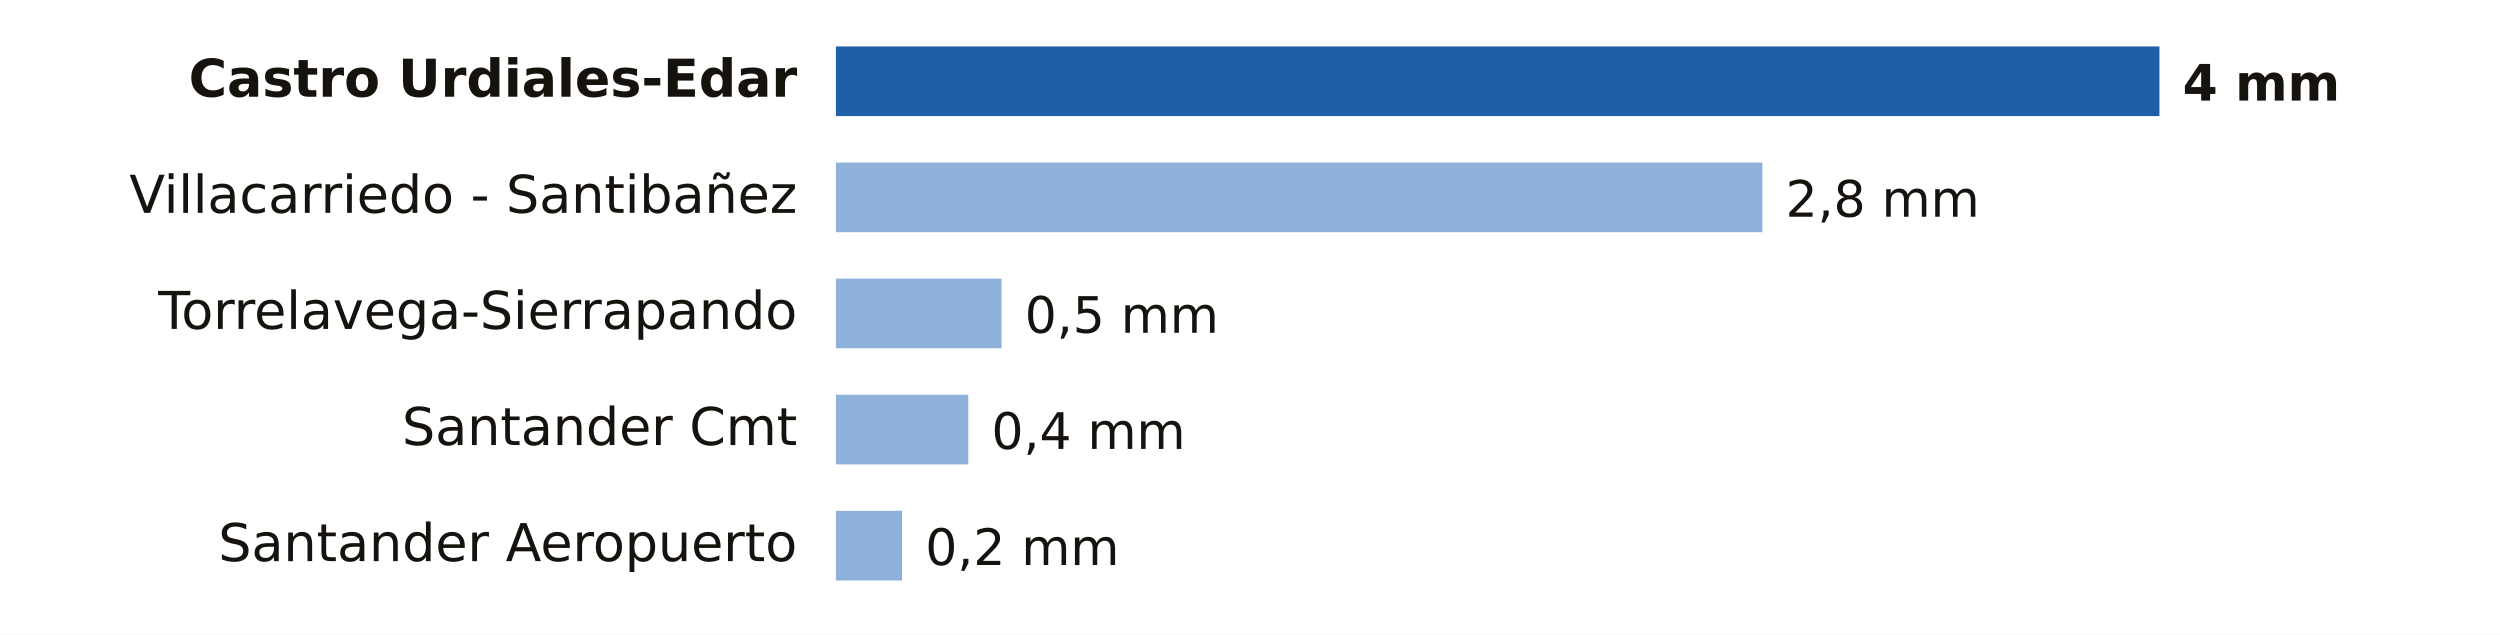
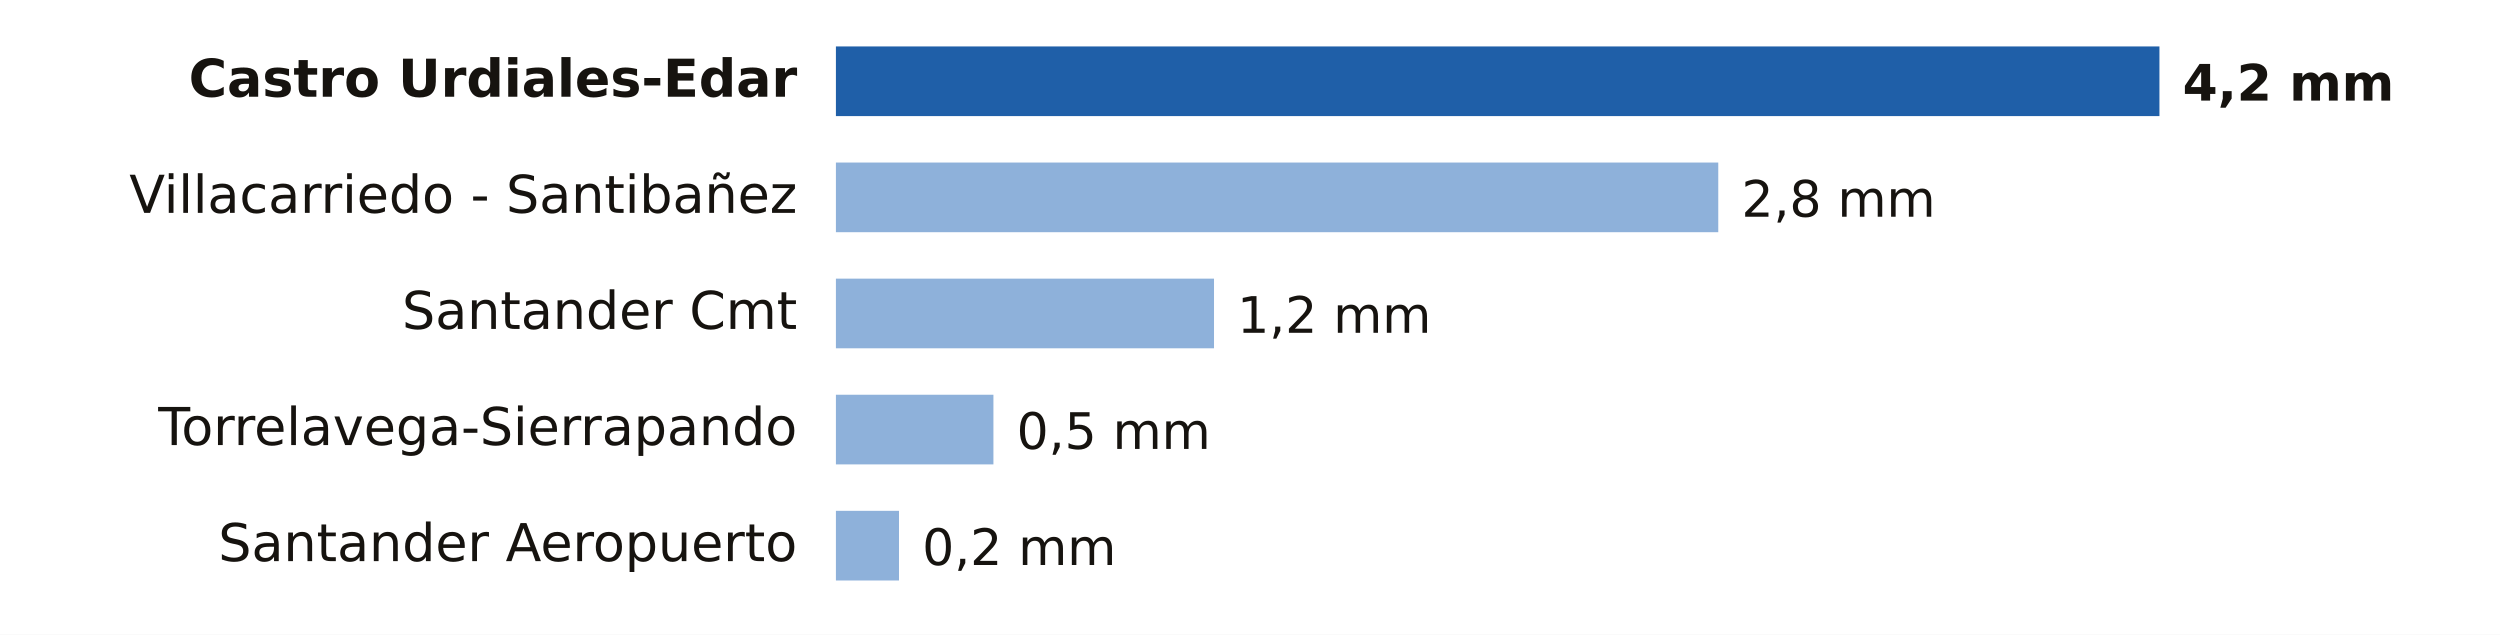
- <svg xmlns="http://www.w3.org/2000/svg" viewBox="0 0 646 164" width="646" height="164" role="img" aria-label="Lluvia entre la medianoche y las 19:00 del viernes 23 de octubre en Cantabria">
+ <svg xmlns="http://www.w3.org/2000/svg" viewBox="0 0 646 164" width="646" height="164" role="img" aria-label="Lluvia entre la medianoche y las 20:00 del viernes 23 de octubre en Cantabria">
  <rect width="646" height="164" fill="#FFFFFF" />
  <text x="206.0" y="25.0" font-size="13.5" fill="#16130F" text-anchor="end" font-weight="600" font-family="Public Sans, DejaVu Sans, Arial, sans-serif">Castro Urdiales-Edar</text>
  <rect x="216" y="12" width="342.0" height="18" fill="#1F5FA8" />
-   <text x="564.0" y="26.0" font-size="13" fill="#16130F" text-anchor="start" font-weight="700" font-family="Public Sans, DejaVu Sans, Arial, sans-serif">4 mm</text>
+   <text x="564.0" y="26.0" font-size="13" fill="#16130F" text-anchor="start" font-weight="700" font-family="Public Sans, DejaVu Sans, Arial, sans-serif">4,2 mm</text>
  <text x="206.0" y="55.0" font-size="13.5" fill="#16130F" text-anchor="end" font-weight="400" font-family="Public Sans, DejaVu Sans, Arial, sans-serif">Villacarriedo - Santibañez</text>
-   <rect x="216" y="42" width="239.4" height="18" fill="#8EB1DA" />
-   <text x="461.4" y="56.0" font-size="13" fill="#16130F" text-anchor="start" font-weight="500" font-family="Public Sans, DejaVu Sans, Arial, sans-serif">2,8 mm</text>
-   <text x="206.0" y="85.0" font-size="13.5" fill="#16130F" text-anchor="end" font-weight="400" font-family="Public Sans, DejaVu Sans, Arial, sans-serif">Torrelavega-Sierrapando</text>
-   <rect x="216" y="72" width="42.8" height="18" fill="#8EB1DA" />
-   <text x="264.8" y="86.0" font-size="13" fill="#16130F" text-anchor="start" font-weight="500" font-family="Public Sans, DejaVu Sans, Arial, sans-serif">0,5 mm</text>
-   <text x="206.0" y="115.0" font-size="13.5" fill="#16130F" text-anchor="end" font-weight="400" font-family="Public Sans, DejaVu Sans, Arial, sans-serif">Santander Cmt</text>
-   <rect x="216" y="102" width="34.2" height="18" fill="#8EB1DA" />
-   <text x="256.2" y="116.0" font-size="13" fill="#16130F" text-anchor="start" font-weight="500" font-family="Public Sans, DejaVu Sans, Arial, sans-serif">0,4 mm</text>
+   <rect x="216" y="42" width="228.0" height="18" fill="#8EB1DA" />
+   <text x="450.0" y="56.0" font-size="13" fill="#16130F" text-anchor="start" font-weight="500" font-family="Public Sans, DejaVu Sans, Arial, sans-serif">2,8 mm</text>
+   <text x="206.0" y="85.0" font-size="13.5" fill="#16130F" text-anchor="end" font-weight="400" font-family="Public Sans, DejaVu Sans, Arial, sans-serif">Santander Cmt</text>
+   <rect x="216" y="72" width="97.7" height="18" fill="#8EB1DA" />
+   <text x="319.7" y="86.0" font-size="13" fill="#16130F" text-anchor="start" font-weight="500" font-family="Public Sans, DejaVu Sans, Arial, sans-serif">1,2 mm</text>
+   <text x="206.0" y="115.0" font-size="13.5" fill="#16130F" text-anchor="end" font-weight="400" font-family="Public Sans, DejaVu Sans, Arial, sans-serif">Torrelavega-Sierrapando</text>
+   <rect x="216" y="102" width="40.7" height="18" fill="#8EB1DA" />
+   <text x="262.7" y="116.0" font-size="13" fill="#16130F" text-anchor="start" font-weight="500" font-family="Public Sans, DejaVu Sans, Arial, sans-serif">0,5 mm</text>
  <text x="206.0" y="145.0" font-size="13.5" fill="#16130F" text-anchor="end" font-weight="400" font-family="Public Sans, DejaVu Sans, Arial, sans-serif">Santander Aeropuerto</text>
-   <rect x="216" y="132" width="17.1" height="18" fill="#8EB1DA" />
-   <text x="239.1" y="146.0" font-size="13" fill="#16130F" text-anchor="start" font-weight="500" font-family="Public Sans, DejaVu Sans, Arial, sans-serif">0,2 mm</text>
+   <rect x="216" y="132" width="16.3" height="18" fill="#8EB1DA" />
+   <text x="238.3" y="146.0" font-size="13" fill="#16130F" text-anchor="start" font-weight="500" font-family="Public Sans, DejaVu Sans, Arial, sans-serif">0,2 mm</text>
</svg>
